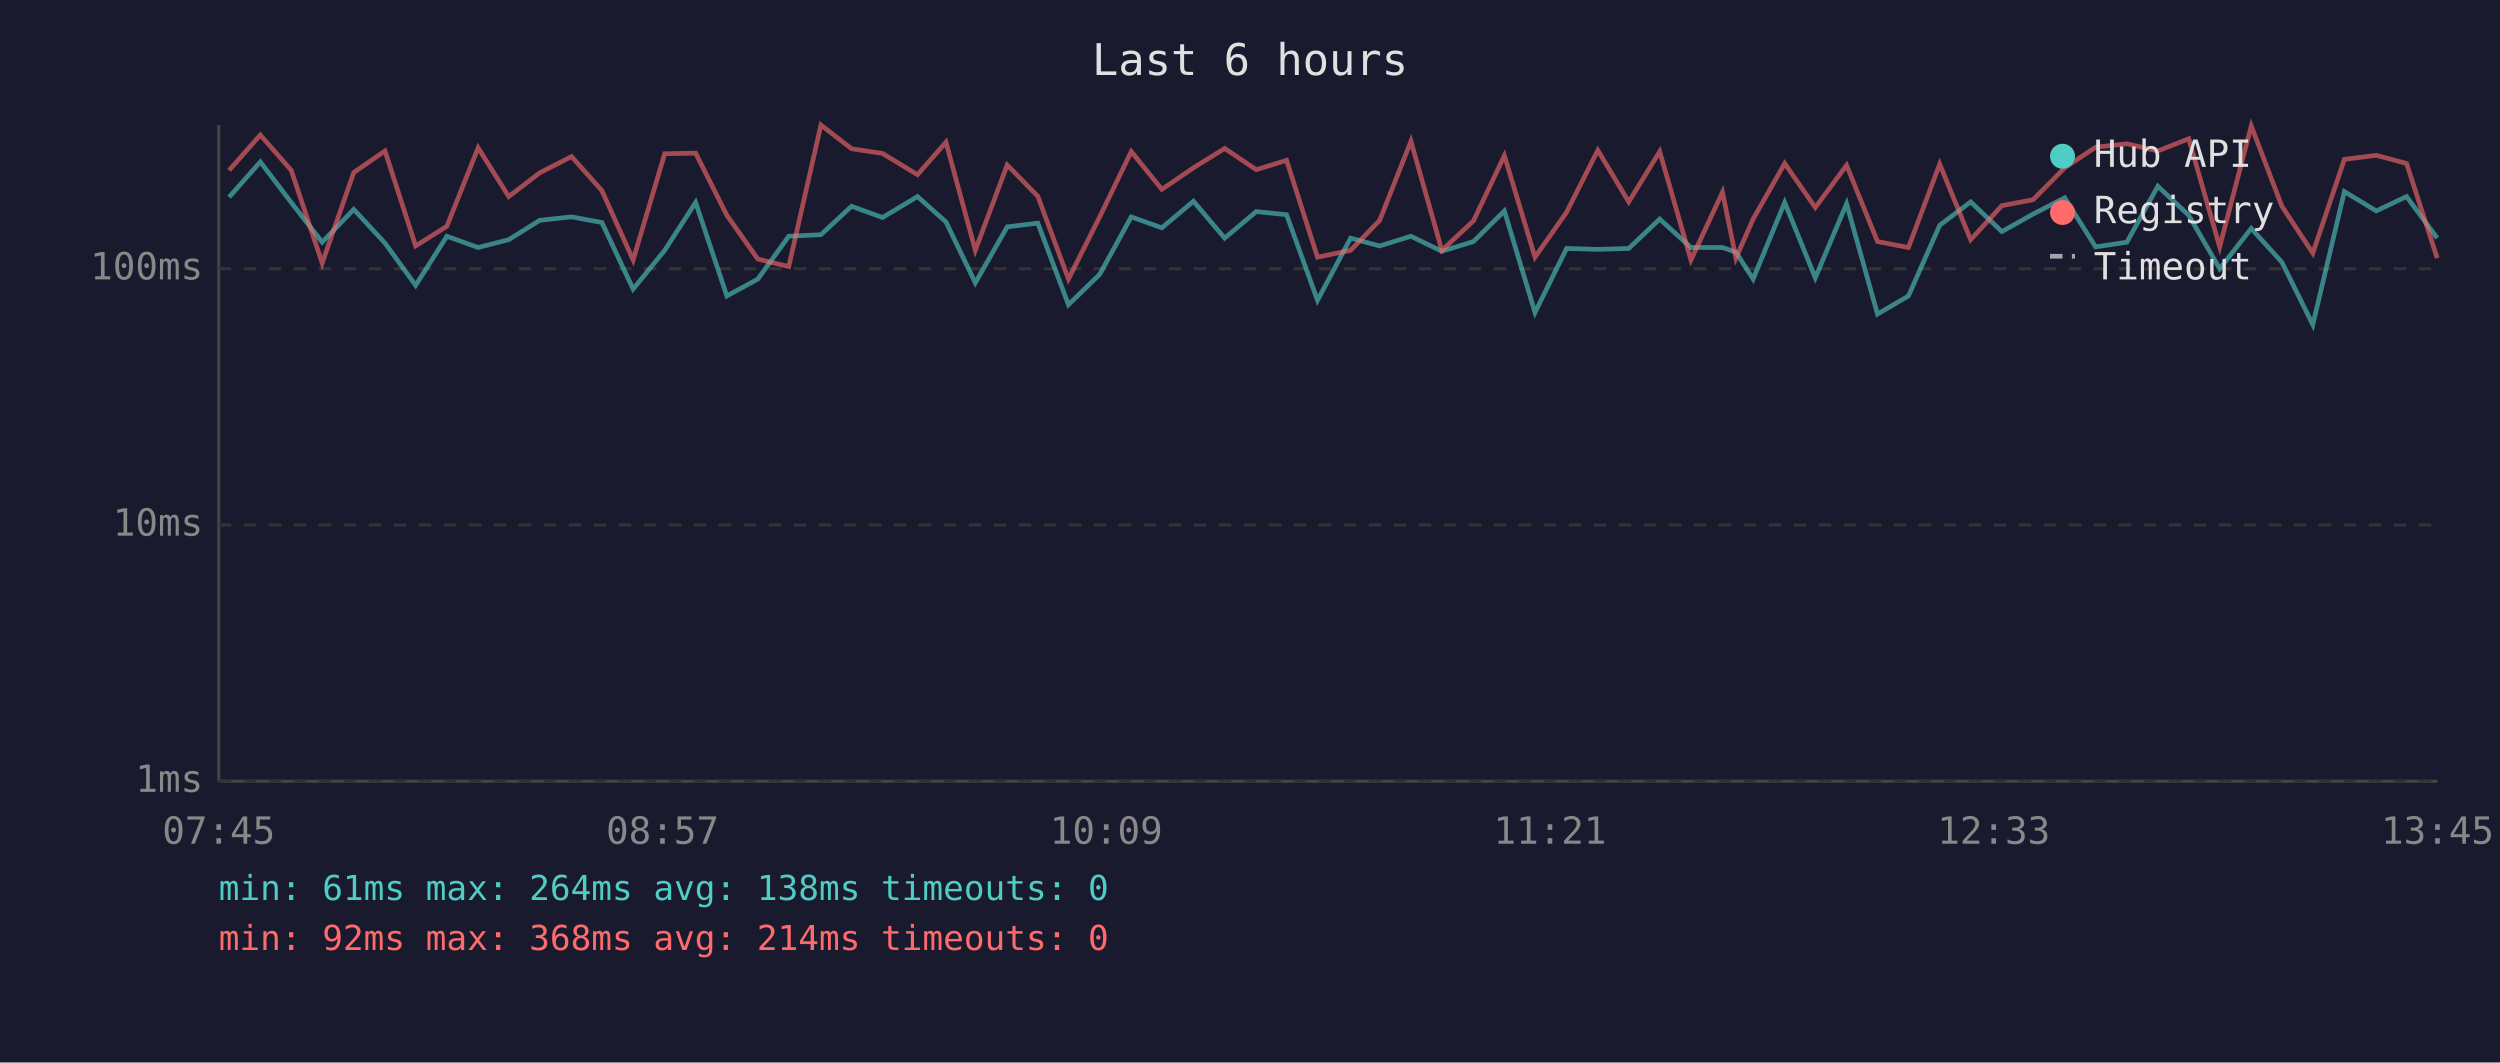
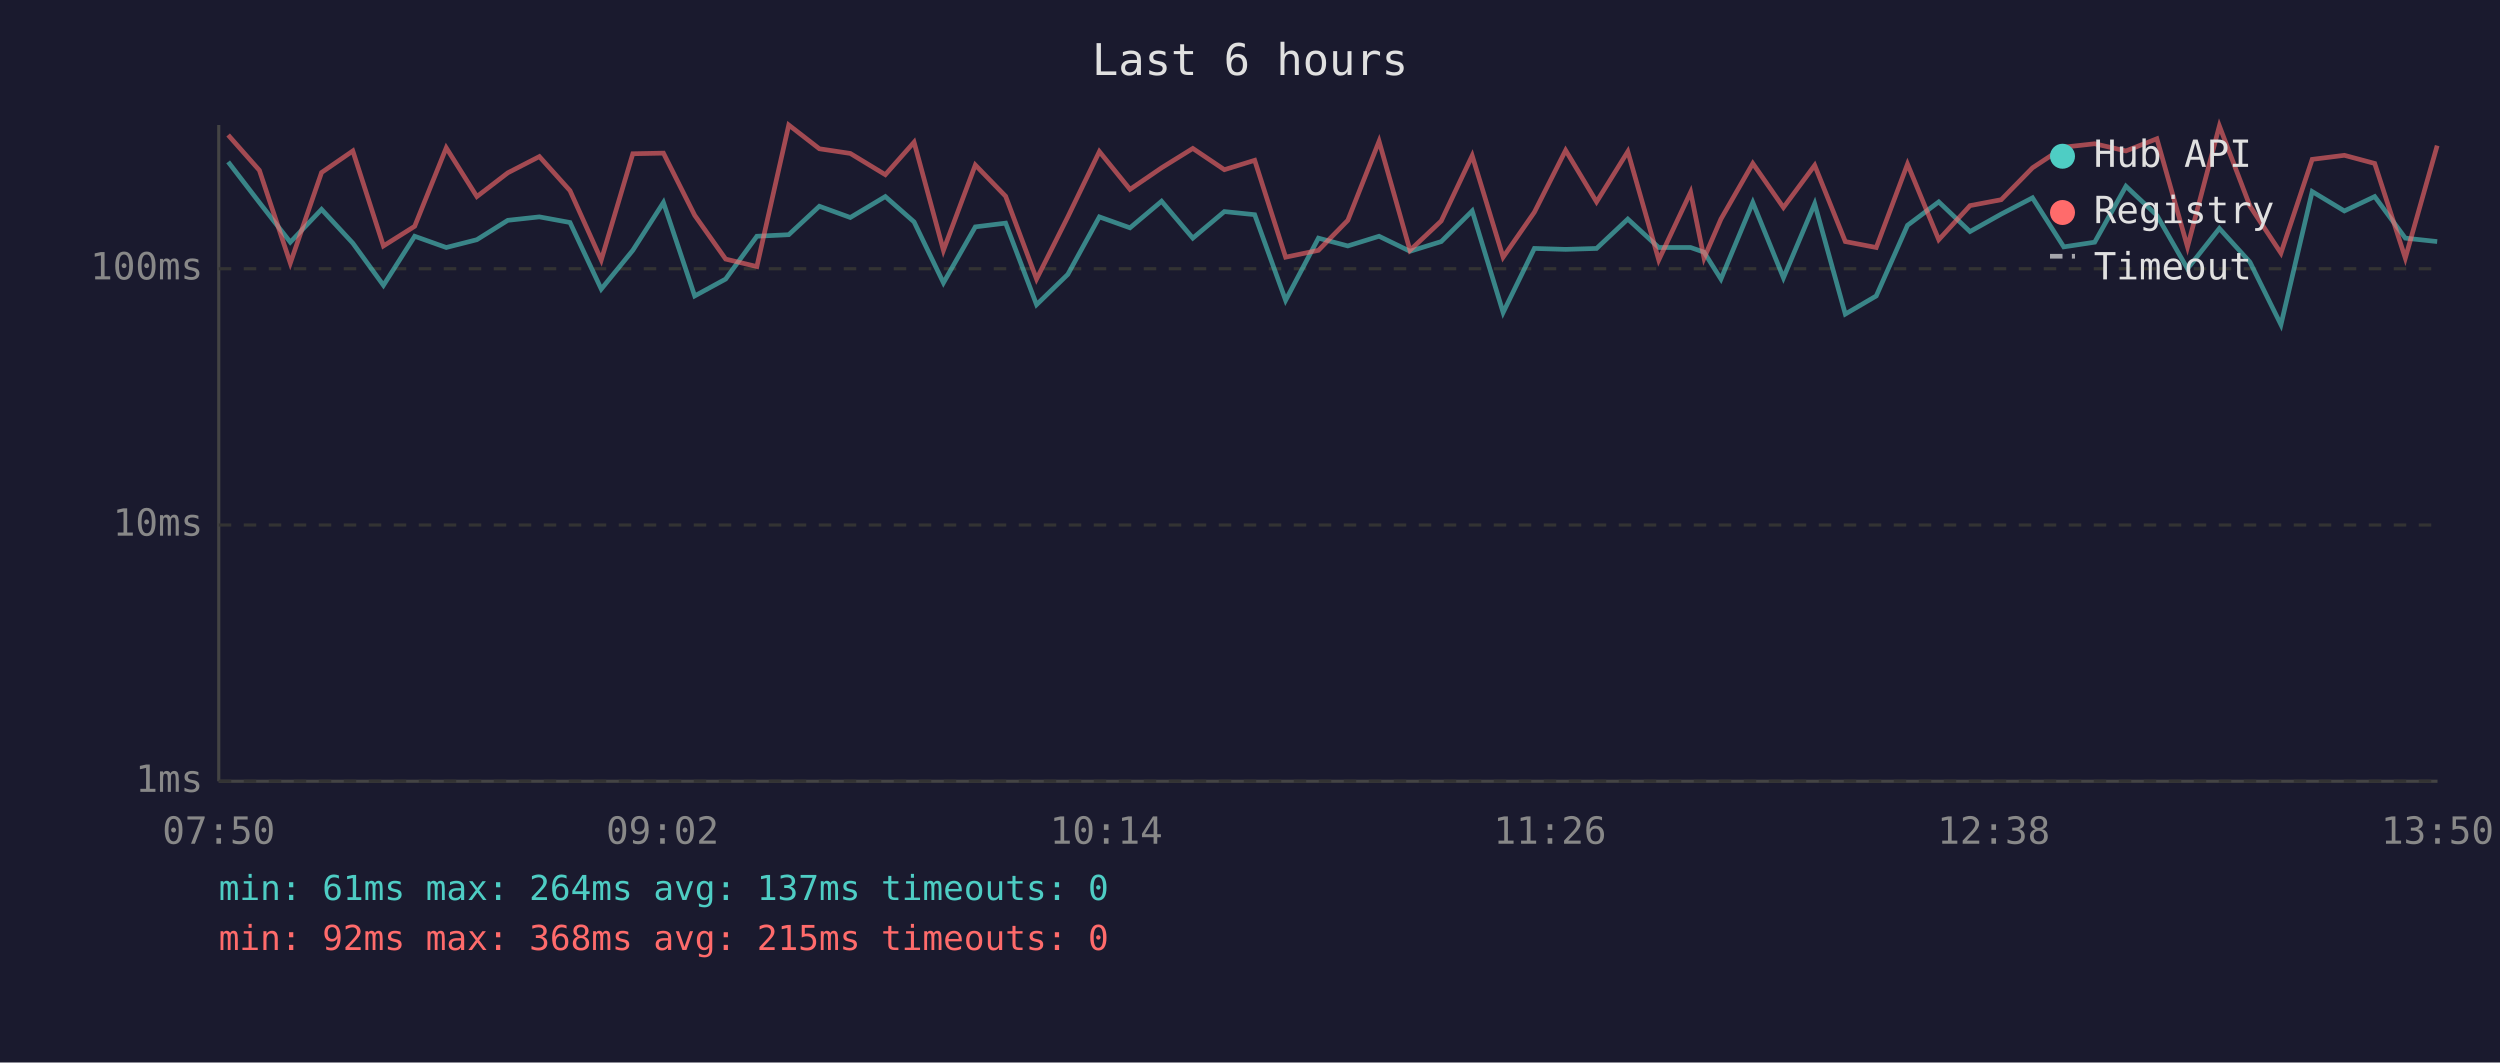
<svg xmlns="http://www.w3.org/2000/svg" viewBox="0 0 800 340" font-family="monospace" font-size="12">
  <rect width="800" height="340" fill="#1a1a2e" />
  <text x="400" y="24" fill="#e0e0e0" font-size="14" text-anchor="middle">Last 6 hours</text>
  <line x1="70" y1="40" x2="70" y2="250" stroke="#444" stroke-width="1" />
  <line x1="70" y1="250" x2="780" y2="250" stroke="#444" stroke-width="1" />
  <line x1="70" y1="250" x2="780" y2="250" stroke="#333" stroke-width="1" stroke-dasharray="4" />
  <text x="65" y="250" fill="#888" text-anchor="end" dominant-baseline="middle">1ms</text>
  <line x1="70" y1="168" x2="780" y2="168" stroke="#333" stroke-width="1" stroke-dasharray="4" />
  <text x="65" y="168" fill="#888" text-anchor="end" dominant-baseline="middle">10ms</text>
  <line x1="70" y1="86" x2="780" y2="86" stroke="#333" stroke-width="1" stroke-dasharray="4" />
  <text x="65" y="86" fill="#888" text-anchor="end" dominant-baseline="middle">100ms</text>
-   <text x="70" y="270" fill="#888" text-anchor="middle">07:45</text>
-   <text x="212" y="270" fill="#888" text-anchor="middle">08:57</text>
-   <text x="354" y="270" fill="#888" text-anchor="middle">10:09</text>
-   <text x="496" y="270" fill="#888" text-anchor="middle">11:21</text>
-   <text x="638" y="270" fill="#888" text-anchor="middle">12:33</text>
-   <text x="780" y="270" fill="#888" text-anchor="middle">13:45</text>
-   <polyline points="73.3,63.1 83.3,51.8 93.2,64.8 103.1,77.5 113.2,67.0 123.2,77.8 133.0,91.3 143.0,75.6 153.0,79.2 162.8,76.7 172.7,70.5 182.9,69.4 192.6,71.2 202.6,92.5 212.7,80.1 222.6,64.8 232.6,94.7 242.5,89.3 252.4,75.6 262.7,75.1 272.5,66.0 282.4,69.6 293.6,62.9 302.7,71.0 312.1,90.5 322.3,72.6 332.1,71.4 341.9,97.5 351.9,87.8 362.0,69.4 371.8,72.9 381.9,64.4 391.9,76.2 402.0,67.7 411.7,68.7 421.6,96.1 432.2,76.2 441.5,78.7 451.5,75.6 461.4,80.4 471.5,77.3 481.4,67.5 491.2,100.0 501.3,79.5 511.3,79.8 521.2,79.5 531.1,70.1 541.1,79.2 551.2,79.2 555.5,80.7 561.0,89.3 571.1,64.8 580.9,88.9 590.9,65.2 600.8,100.5 610.7,94.7 620.7,72.1 630.6,64.6 640.6,74.1 650.6,68.5 660.7,63.3 670.6,79.0 680.6,77.5 690.5,59.6 700.4,68.9 710.3,86.0 720.4,73.1 730.2,83.9 740.1,103.9 750.2,61.3 760.4,67.5 770.1,62.9 779.9,76.2" fill="none" stroke="#4ecdc4" stroke-width="1.5" opacity="0.6" />
-   <polyline points="73.3,54.5 83.3,43.2 93.2,54.5 103.1,84.2 113.2,55.2 123.2,48.3 133.0,78.7 143.0,72.4 153.0,47.3 162.8,62.9 172.7,55.3 182.9,50.1 192.6,61.0 202.6,83.2 212.7,49.2 222.6,49.0 232.6,68.9 242.5,82.9 252.4,85.3 262.7,40.0 272.5,47.6 282.4,49.1 293.6,55.9 302.7,45.5 312.1,80.1 322.3,52.8 332.1,62.8 341.9,89.3 351.9,69.4 362.0,48.5 371.8,60.6 381.9,53.7 391.9,47.5 402.0,54.3 411.7,51.3 421.6,82.3 432.2,80.1 441.5,70.5 451.5,45.2 461.4,80.1 471.5,70.7 481.4,49.8 491.2,82.3 501.3,67.9 511.3,48.1 521.2,64.6 531.1,48.5 541.1,83.2 551.2,61.5 555.5,82.6 561.0,70.1 571.1,52.3 580.9,66.4 590.9,52.9 600.8,77.3 610.7,79.2 620.7,52.5 630.6,76.7 640.6,65.8 650.6,63.9 660.7,53.7 670.6,47.1 680.6,46.0 690.5,48.3 700.4,44.4 710.3,79.0 720.4,40.3 730.2,66.0 740.1,81.0 750.2,51.0 760.4,49.7 770.1,52.3 779.9,82.6" fill="none" stroke="#ff6b6b" stroke-width="1.5" opacity="0.6" />
+   <text x="70" y="270" fill="#888" text-anchor="middle">07:50</text>
+   <text x="212" y="270" fill="#888" text-anchor="middle">09:02</text>
+   <text x="354" y="270" fill="#888" text-anchor="middle">10:14</text>
+   <text x="496" y="270" fill="#888" text-anchor="middle">11:26</text>
+   <text x="638" y="270" fill="#888" text-anchor="middle">12:38</text>
+   <text x="780" y="270" fill="#888" text-anchor="middle">13:50</text>
+   <polyline points="73.0,51.8 83.0,64.8 92.9,77.5 102.9,67.0 112.9,77.8 122.7,91.3 132.7,75.6 142.8,79.2 152.6,76.7 162.5,70.5 172.6,69.4 182.4,71.2 192.4,92.5 202.5,80.1 212.3,64.8 222.3,94.7 232.2,89.3 242.2,75.6 252.4,75.1 262.2,66.0 272.1,69.6 283.3,62.9 292.5,71.0 301.9,90.5 312.1,72.6 321.8,71.4 331.7,97.5 341.7,87.8 351.8,69.4 361.6,72.9 371.7,64.4 381.7,76.2 391.8,67.7 401.5,68.7 411.4,96.1 421.9,76.2 431.3,78.7 441.3,75.6 451.2,80.4 461.2,77.3 471.1,67.5 481.0,100.0 491.0,79.5 501.0,79.8 510.9,79.5 520.9,70.1 530.8,79.2 541.0,79.2 545.3,80.7 550.7,89.3 560.9,64.8 570.7,88.9 580.7,65.2 590.5,100.5 600.4,94.7 610.4,72.1 620.4,64.6 630.4,74.1 640.4,68.5 650.4,63.3 660.4,79.0 670.3,77.5 680.3,59.6 690.2,68.9 700.0,86.0 710.2,73.1 720.0,83.9 729.9,103.9 739.9,61.3 750.2,67.5 759.9,62.9 769.7,76.2 779.9,77.3" fill="none" stroke="#4ecdc4" stroke-width="1.5" opacity="0.6" />
+   <polyline points="73.0,43.2 83.0,54.5 92.9,84.2 102.9,55.2 112.9,48.3 122.7,78.7 132.7,72.4 142.8,47.3 152.6,62.9 162.5,55.3 172.6,50.1 182.4,61.0 192.4,83.2 202.5,49.2 212.3,49.0 222.3,68.9 232.2,82.9 242.2,85.3 252.4,40.0 262.2,47.6 272.1,49.1 283.3,55.9 292.5,45.5 301.9,80.1 312.1,52.8 321.8,62.8 331.7,89.3 341.7,69.4 351.8,48.5 361.6,60.6 371.7,53.7 381.7,47.5 391.8,54.3 401.5,51.3 411.4,82.3 421.9,80.1 431.3,70.5 441.3,45.2 451.2,80.1 461.2,70.7 471.1,49.8 481.0,82.3 491.0,67.9 501.0,48.1 510.9,64.6 520.9,48.5 530.8,83.2 541.0,61.5 545.3,82.6 550.7,70.1 560.9,52.3 570.7,66.4 580.7,52.9 590.5,77.3 600.4,79.2 610.4,52.5 620.4,76.7 630.4,65.8 640.4,63.9 650.4,53.7 660.4,47.1 670.3,46.0 680.3,48.3 690.2,44.4 700.0,79.0 710.2,40.3 720.0,66.0 729.9,81.0 739.9,51.0 750.2,49.7 759.9,52.3 769.7,82.6 779.9,46.6" fill="none" stroke="#ff6b6b" stroke-width="1.5" opacity="0.6" />
  <circle cx="660" cy="50" r="4" fill="#4ecdc4" />
  <text x="670" y="50" fill="#e0e0e0" dominant-baseline="middle">Hub API</text>
  <circle cx="660" cy="68" r="4" fill="#ff6b6b" />
  <text x="670" y="68" fill="#e0e0e0" dominant-baseline="middle">Registry</text>
  <line x1="656" y1="82" x2="664" y2="82" stroke="#e0e0e0" stroke-width="1.5" stroke-dasharray="4,3" opacity="0.7" />
  <text x="670" y="86" fill="#e0e0e0" dominant-baseline="middle">Timeout</text>
-   <text x="70" y="288" fill="#4ecdc4" font-size="11">min: 61ms  max: 264ms  avg: 138ms  timeouts: 0</text>
-   <text x="70" y="304" fill="#ff6b6b" font-size="11">min: 92ms  max: 368ms  avg: 214ms  timeouts: 0</text>
+   <text x="70" y="288" fill="#4ecdc4" font-size="11">min: 61ms  max: 264ms  avg: 137ms  timeouts: 0</text>
+   <text x="70" y="304" fill="#ff6b6b" font-size="11">min: 92ms  max: 368ms  avg: 215ms  timeouts: 0</text>
</svg>
